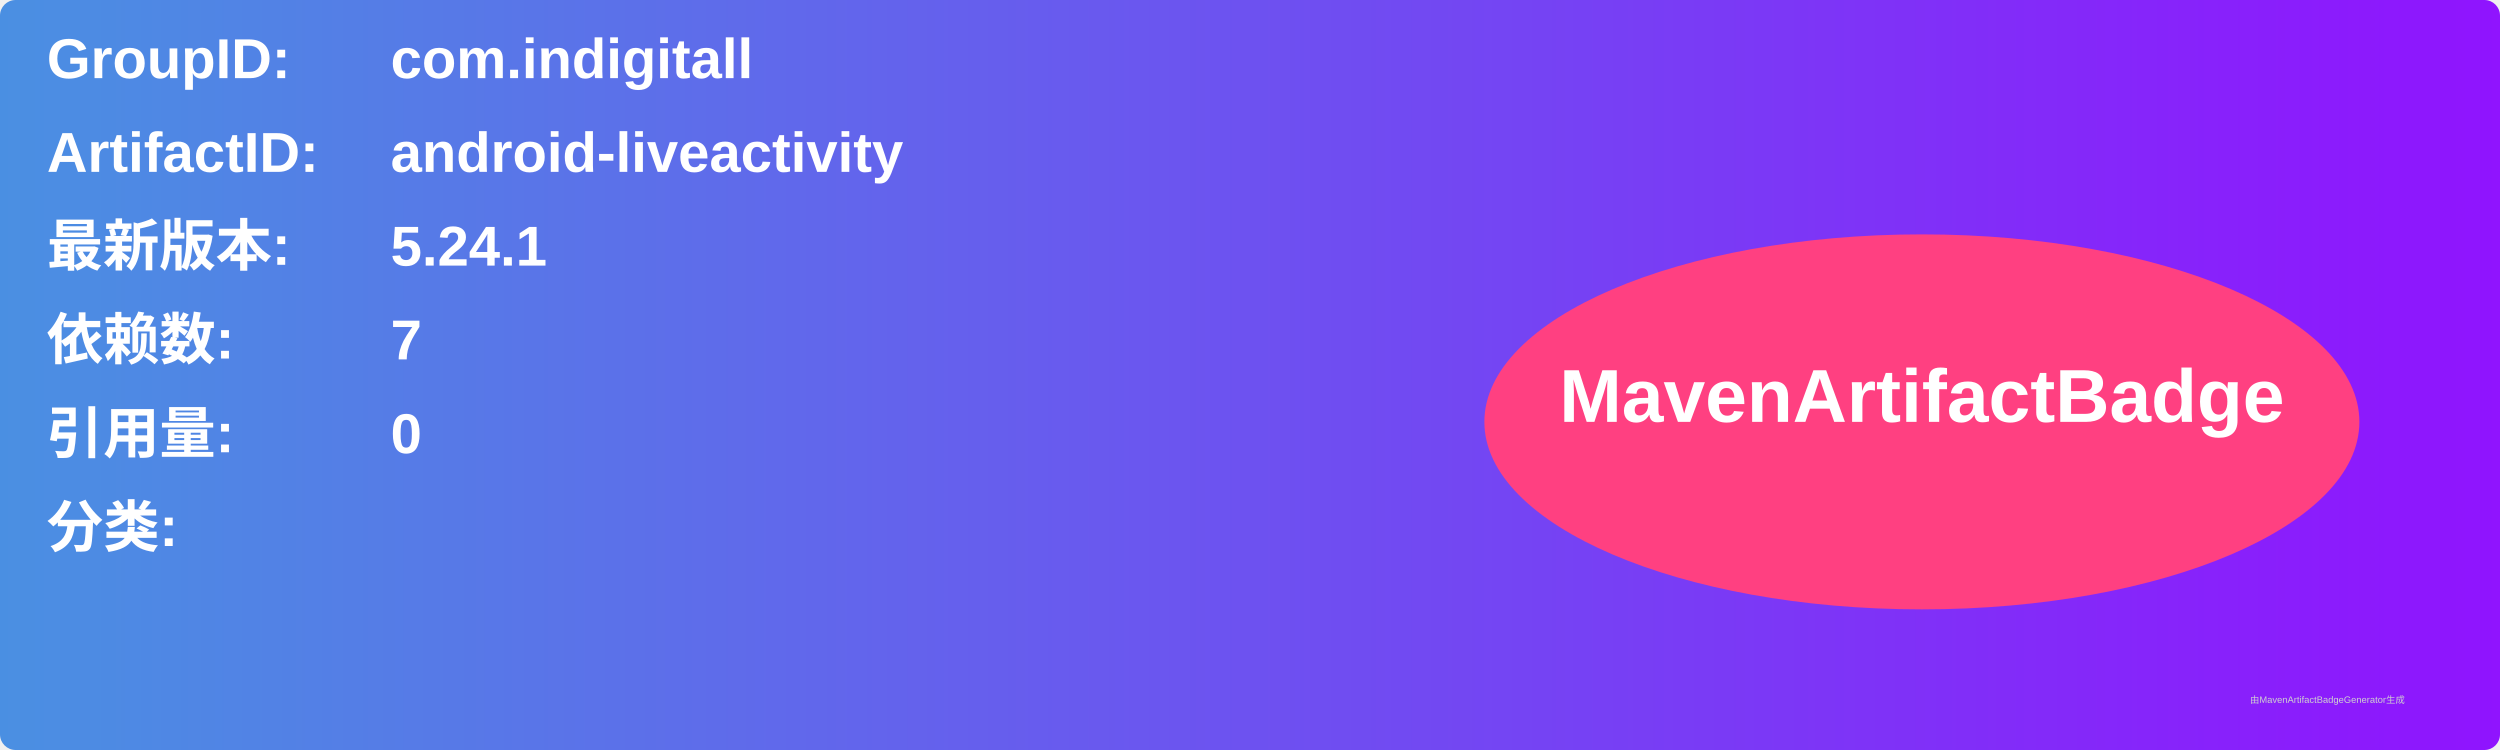
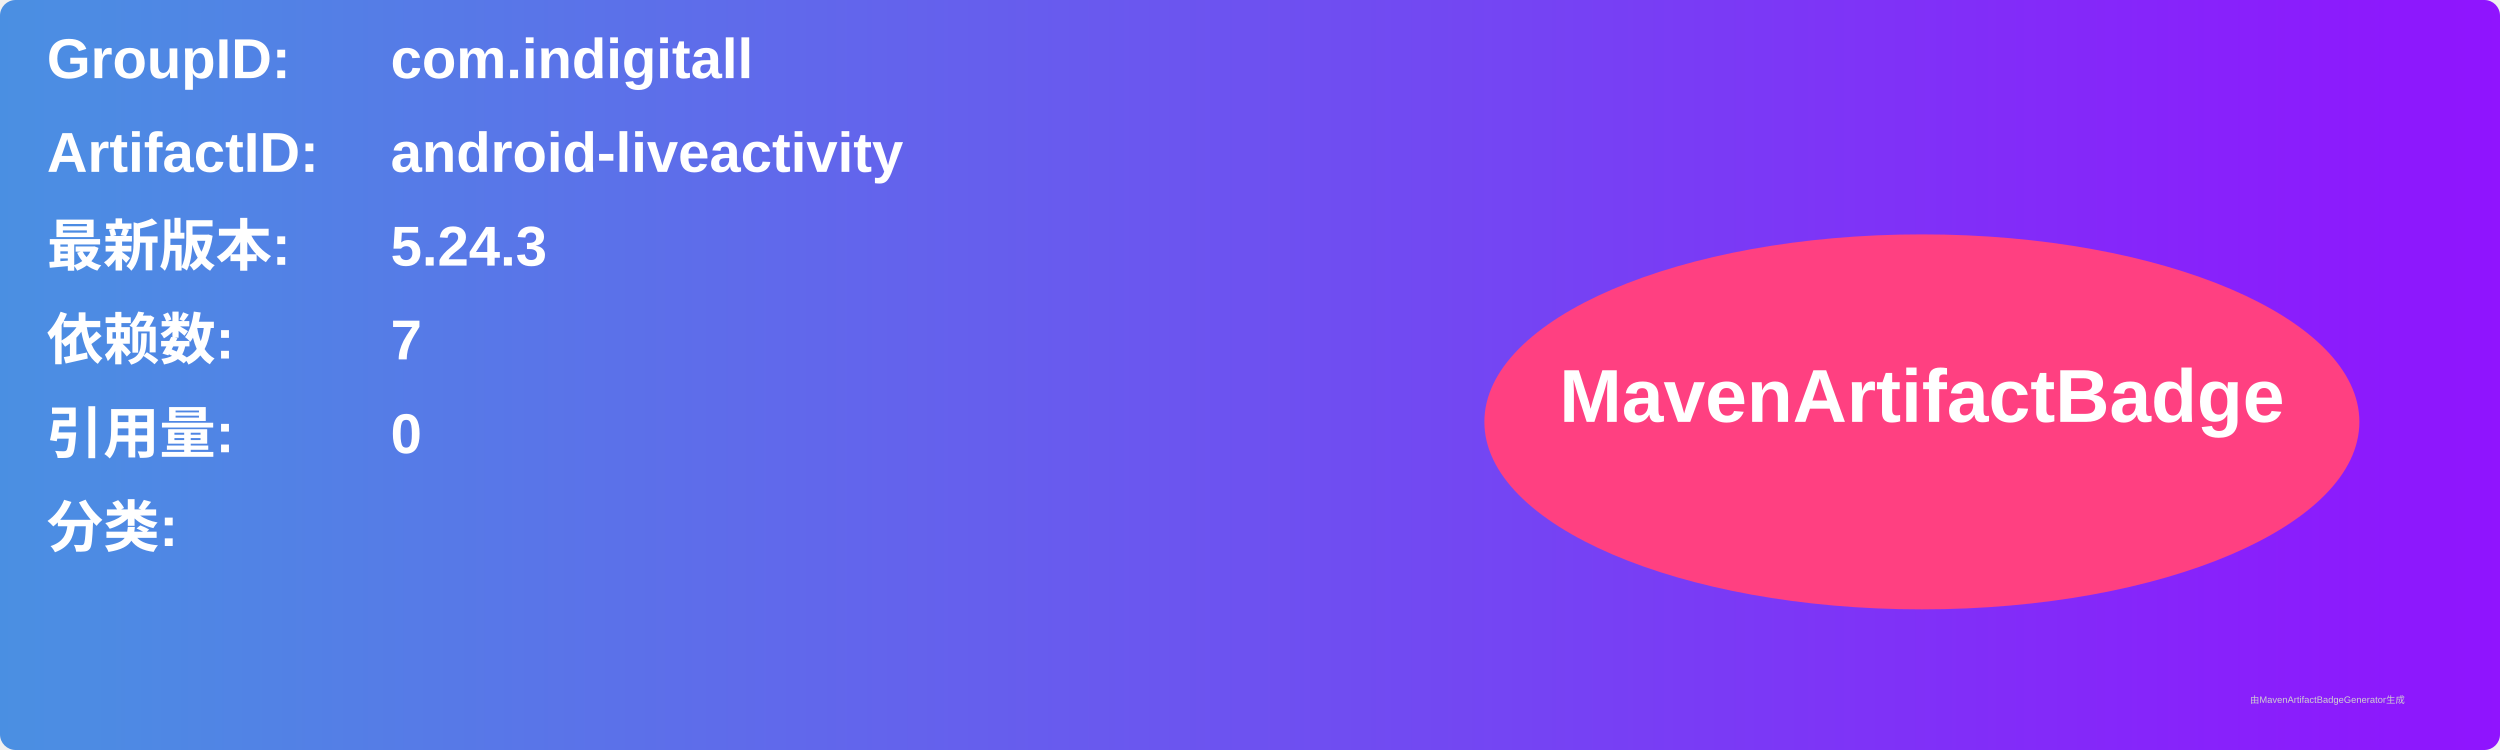
<svg xmlns="http://www.w3.org/2000/svg" width="800" height="240" viewBox="0 0 800 240">
  <linearGradient id="grad" x1="0%" y1="0%" x2="100%" y2="0%">
    <stop offset="0%" stop-color="#4a90e2" />
    <stop offset="100%" stop-color="#9013fe" />
  </linearGradient>
  <rect width="100%" height="100%" rx="5" ry="5" fill="url(#grad)" />
  <g transform="translate(15, 15)">
    <text x="0" y="10" font-family="Arial" font-size="18" fill="white" font-weight="bold" width="260">GroupID:</text>
    <text x="110" y="10" font-family="Arial" font-size="18" fill="white" font-weight="bold" width="460">com.indigitall</text>
    <text x="0" y="40" font-family="Arial" font-size="18" fill="white" font-weight="bold" width="260">ArtifactID:</text>
    <text x="110" y="40" font-family="Arial" font-size="18" fill="white" font-weight="bold" width="460">android-liveactivity</text>
    <text x="0" y="70" font-family="Arial" font-size="18" fill="white" font-weight="bold">最新版本:</text>
    <text x="110" y="70" font-family="Arial" font-size="18" fill="white" font-weight="bold">
-       <tspan font-weight="bold">5.24.1</tspan>
+       <tspan font-weight="bold">5.24.3</tspan>
    </text>
    <text x="0" y="100" font-family="Arial" font-size="18" fill="white" font-weight="bold">依赖数: </text>
    <text x="110" y="100" font-family="Arial" font-size="18" fill="white">
      <tspan font-weight="bold">7</tspan>
    </text>
    <text x="0" y="130" font-family="Arial" font-size="18" fill="white" font-weight="bold">引用量: </text>
    <text x="110" y="130" font-family="Arial" font-size="18" fill="white">
      <tspan font-weight="bold">0</tspan>
    </text>
    <text x="0" y="160" font-family="Arial" font-size="18" fill="white" font-weight="bold">分类:</text>
    <text x="10" y="190" font-family="Arial" font-size="10" fill="white">
      <tspan font-weight="bold" />
    </text>
    <ellipse cx="600" cy="120" rx="140" ry="60" fill="#ff4081" />
    <text x="600" y="120" text-anchor="middle" font-family="Arial" font-size="24" fill="white" font-weight="bold">MavenArtifactBadge</text>
  </g>
  <text x="720" y="225" font-family="Arial" font-size="3" fill="#d0d0d0">由MavenArtifactBadgeGenerator生成</text>
</svg>
